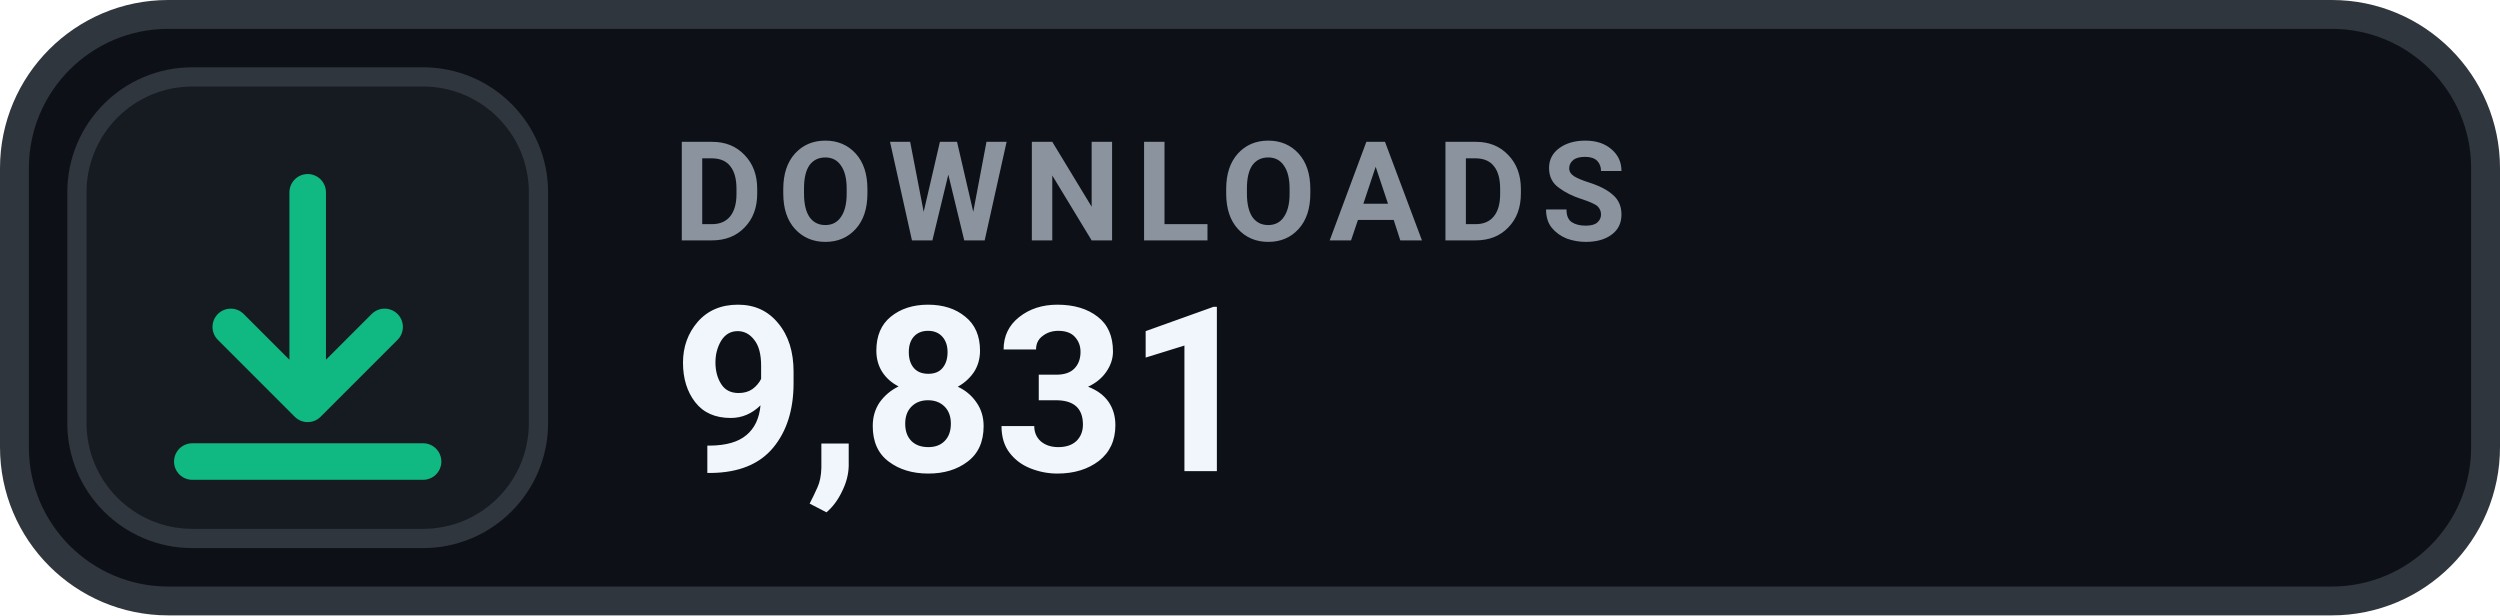
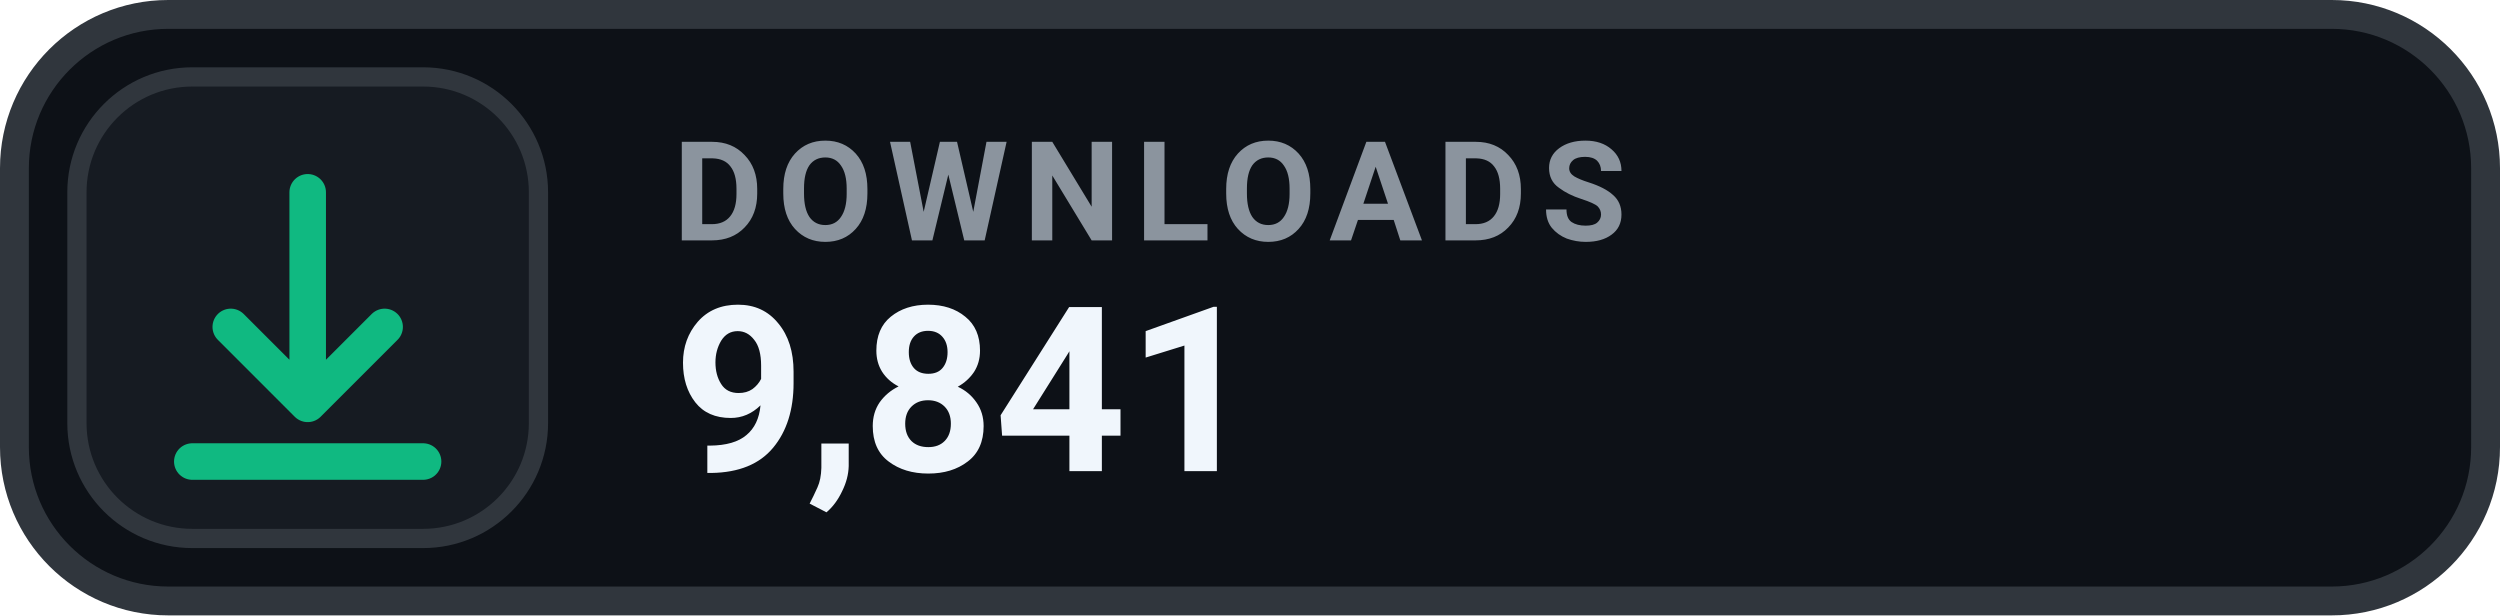
- <svg xmlns="http://www.w3.org/2000/svg" width="130" height="32" viewBox="0 0 130 32" role="img" aria-label="DOWNLOADS 9,831">
+ <svg xmlns="http://www.w3.org/2000/svg" width="130" height="32" viewBox="0 0 130 32" role="img" aria-label="DOWNLOADS 9,841">
  <rect x=".75" y=".75" width="128.5" height="30.5" rx="8" fill="#0D1117" stroke="#30363D" stroke-width="1.5" />
  <rect x="4" y="4" width="24" height="24" rx="6" fill="#161B22" stroke="#30363D" stroke-width="1" />
  <g transform="translate(16 16)" style="color:#10B981;">
    <path d="M0 -6 v11 m0 0 l4 -4 m-4 4 l-4 -4 M-6 8 h12" fill="none" stroke="currentColor" stroke-width="1.9" stroke-linecap="round" stroke-linejoin="round" />
  </g>
  <text x="35" y="12.5" fill="#8B949E" font-family="-apple-system,BlinkMacSystemFont,'Segoe UI',Roboto,Helvetica,Arial,sans-serif" font-size="7.2" font-weight="700" letter-spacing=".75">DOWNLOADS</text>
-   <text x="35" y="24.5" fill="#F0F6FC" font-family="-apple-system,BlinkMacSystemFont,'Segoe UI',Roboto,Helvetica,Arial,sans-serif" font-size="12" font-weight="700">9,831</text>
+   <text x="35" y="24.5" fill="#F0F6FC" font-family="-apple-system,BlinkMacSystemFont,'Segoe UI',Roboto,Helvetica,Arial,sans-serif" font-size="12" font-weight="700">9,841</text>
</svg>
